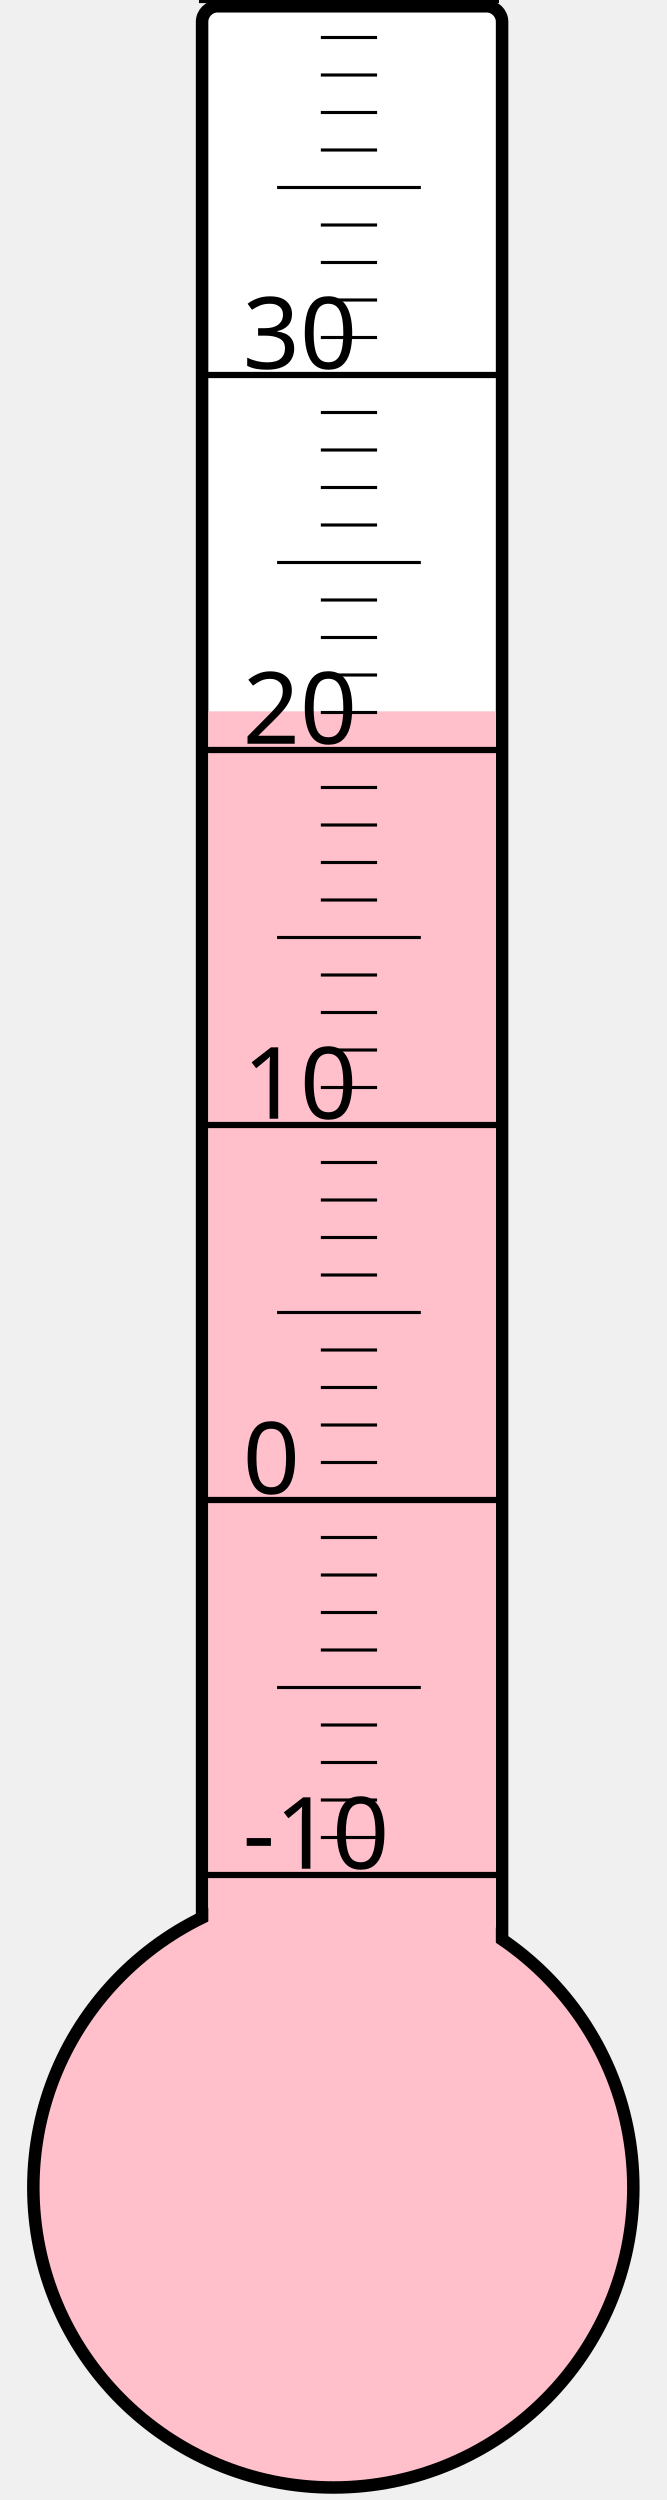
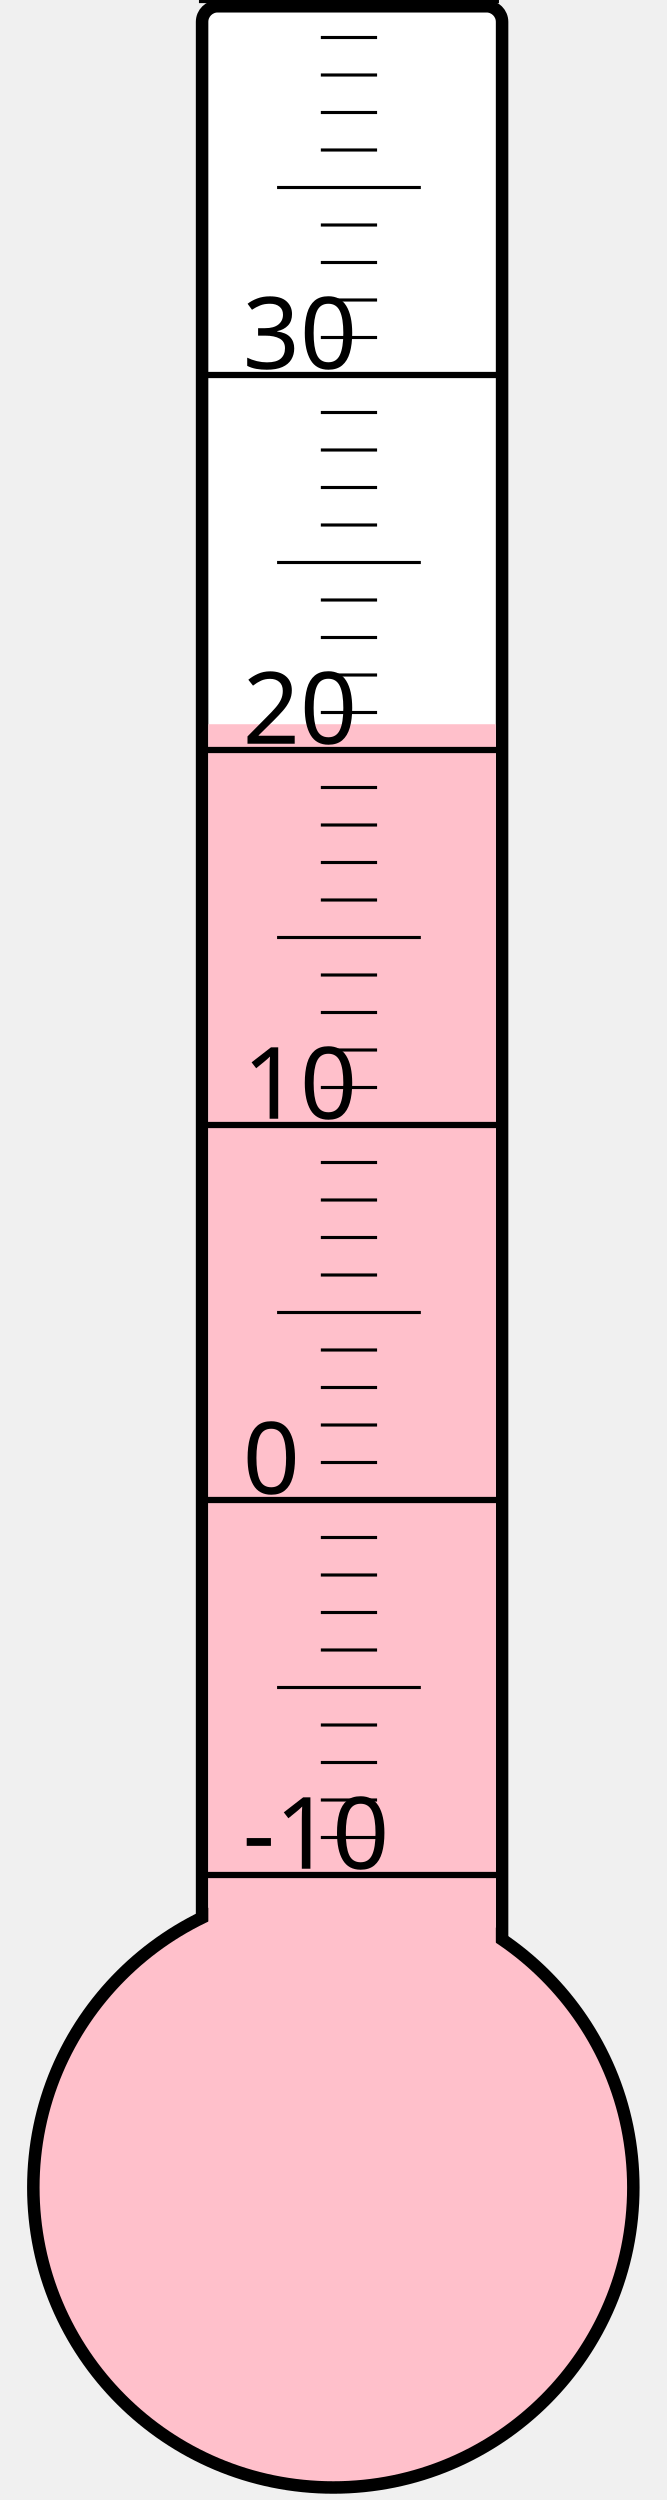
<svg xmlns="http://www.w3.org/2000/svg" width="40px" height="150px" viewBox="0 0 200 800">
  <rect width="200" height="800" x="0" y="0" style="fill: #ffffeb; fill-opacity: 0;" />
  <rect width="96" height="680" x="58" y="2" rx="5" ry="5" style="fill: white; fill-opacity: 1; stroke: black; stroke-width: 4;" />
  <circle cx="100" cy="700" r="96" style="fill: pink; stroke: black; stroke-width: 4;" />
-   <rect width="92" height="472.375" x="60" y="227.625" style="fill: pink; fill-opacity: 1; stroke-width: 0;" />
+   <rect width="92" height="468.25" x="60" y="231.75" style="fill: pink; fill-opacity: 1; stroke-width: 0;" />
  <text x="71" y="598" style="font-family: sans-serif; font-size: 24pt;">-10</text>
  <text x="71" y="478" style="font-family: sans-serif; font-size: 24pt;">0</text>
  <text x="71" y="358" style="font-family: sans-serif; font-size: 24pt;">10</text>
  <text x="71" y="238" style="font-family: sans-serif; font-size: 24pt;">20</text>
  <text x="71" y="118" style="font-family: sans-serif; font-size: 24pt;">30</text>
  <g style="stroke: black;">
    <line x1="57" y1="600" x2="153" y2="600" style="stroke-width: 2;" />
    <line x1="96" y1="588" x2="114" y2="588" style="stroke-width: 1;" />
    <line x1="96" y1="576" x2="114" y2="576" style="stroke-width: 1;" />
    <line x1="96" y1="564" x2="114" y2="564" style="stroke-width: 1;" />
    <line x1="96" y1="552" x2="114" y2="552" style="stroke-width: 1;" />
    <line x1="82" y1="540" x2="128" y2="540" style="stroke-width: 1;" />
    <line x1="96" y1="528" x2="114" y2="528" style="stroke-width: 1;" />
    <line x1="96" y1="516" x2="114" y2="516" style="stroke-width: 1;" />
    <line x1="96" y1="504" x2="114" y2="504" style="stroke-width: 1;" />
    <line x1="96" y1="492" x2="114" y2="492" style="stroke-width: 1;" />
    <line x1="57" y1="480" x2="153" y2="480" style="stroke-width: 2;" />
    <line x1="96" y1="468" x2="114" y2="468" style="stroke-width: 1;" />
    <line x1="96" y1="456" x2="114" y2="456" style="stroke-width: 1;" />
    <line x1="96" y1="444" x2="114" y2="444" style="stroke-width: 1;" />
    <line x1="96" y1="432" x2="114" y2="432" style="stroke-width: 1;" />
    <line x1="82" y1="420" x2="128" y2="420" style="stroke-width: 1;" />
    <line x1="96" y1="408" x2="114" y2="408" style="stroke-width: 1;" />
    <line x1="96" y1="396" x2="114" y2="396" style="stroke-width: 1;" />
    <line x1="96" y1="384" x2="114" y2="384" style="stroke-width: 1;" />
    <line x1="96" y1="372" x2="114" y2="372" style="stroke-width: 1;" />
    <line x1="57" y1="360" x2="153" y2="360" style="stroke-width: 2;" />
    <line x1="96" y1="348" x2="114" y2="348" style="stroke-width: 1;" />
    <line x1="96" y1="336" x2="114" y2="336" style="stroke-width: 1;" />
    <line x1="96" y1="324" x2="114" y2="324" style="stroke-width: 1;" />
    <line x1="96" y1="312" x2="114" y2="312" style="stroke-width: 1;" />
    <line x1="82" y1="300" x2="128" y2="300" style="stroke-width: 1;" />
    <line x1="96" y1="288" x2="114" y2="288" style="stroke-width: 1;" />
    <line x1="96" y1="276" x2="114" y2="276" style="stroke-width: 1;" />
    <line x1="96" y1="264" x2="114" y2="264" style="stroke-width: 1;" />
    <line x1="96" y1="252" x2="114" y2="252" style="stroke-width: 1;" />
    <line x1="57" y1="240" x2="153" y2="240" style="stroke-width: 2;" />
    <line x1="96" y1="228" x2="114" y2="228" style="stroke-width: 1;" />
    <line x1="96" y1="216" x2="114" y2="216" style="stroke-width: 1;" />
    <line x1="96" y1="204" x2="114" y2="204" style="stroke-width: 1;" />
    <line x1="96" y1="192" x2="114" y2="192" style="stroke-width: 1;" />
    <line x1="82" y1="180" x2="128" y2="180" style="stroke-width: 1;" />
    <line x1="96" y1="168" x2="114" y2="168" style="stroke-width: 1;" />
    <line x1="96" y1="156" x2="114" y2="156" style="stroke-width: 1;" />
    <line x1="96" y1="144" x2="114" y2="144" style="stroke-width: 1;" />
    <line x1="96" y1="132" x2="114" y2="132" style="stroke-width: 1;" />
    <line x1="57" y1="120" x2="153" y2="120" style="stroke-width: 2;" />
    <line x1="96" y1="108" x2="114" y2="108" style="stroke-width: 1;" />
    <line x1="96" y1="96" x2="114" y2="96" style="stroke-width: 1;" />
    <line x1="96" y1="84" x2="114" y2="84" style="stroke-width: 1;" />
    <line x1="96" y1="72" x2="114" y2="72" style="stroke-width: 1;" />
    <line x1="82" y1="60" x2="128" y2="60" style="stroke-width: 1;" />
    <line x1="96" y1="48" x2="114" y2="48" style="stroke-width: 1;" />
    <line x1="96" y1="36" x2="114" y2="36" style="stroke-width: 1;" />
    <line x1="96" y1="24" x2="114" y2="24" style="stroke-width: 1;" />
    <line x1="96" y1="12" x2="114" y2="12" style="stroke-width: 1;" />
    <line x1="57" y1="0" x2="153" y2="0" style="stroke-width: 2;" />
  </g>
</svg>
